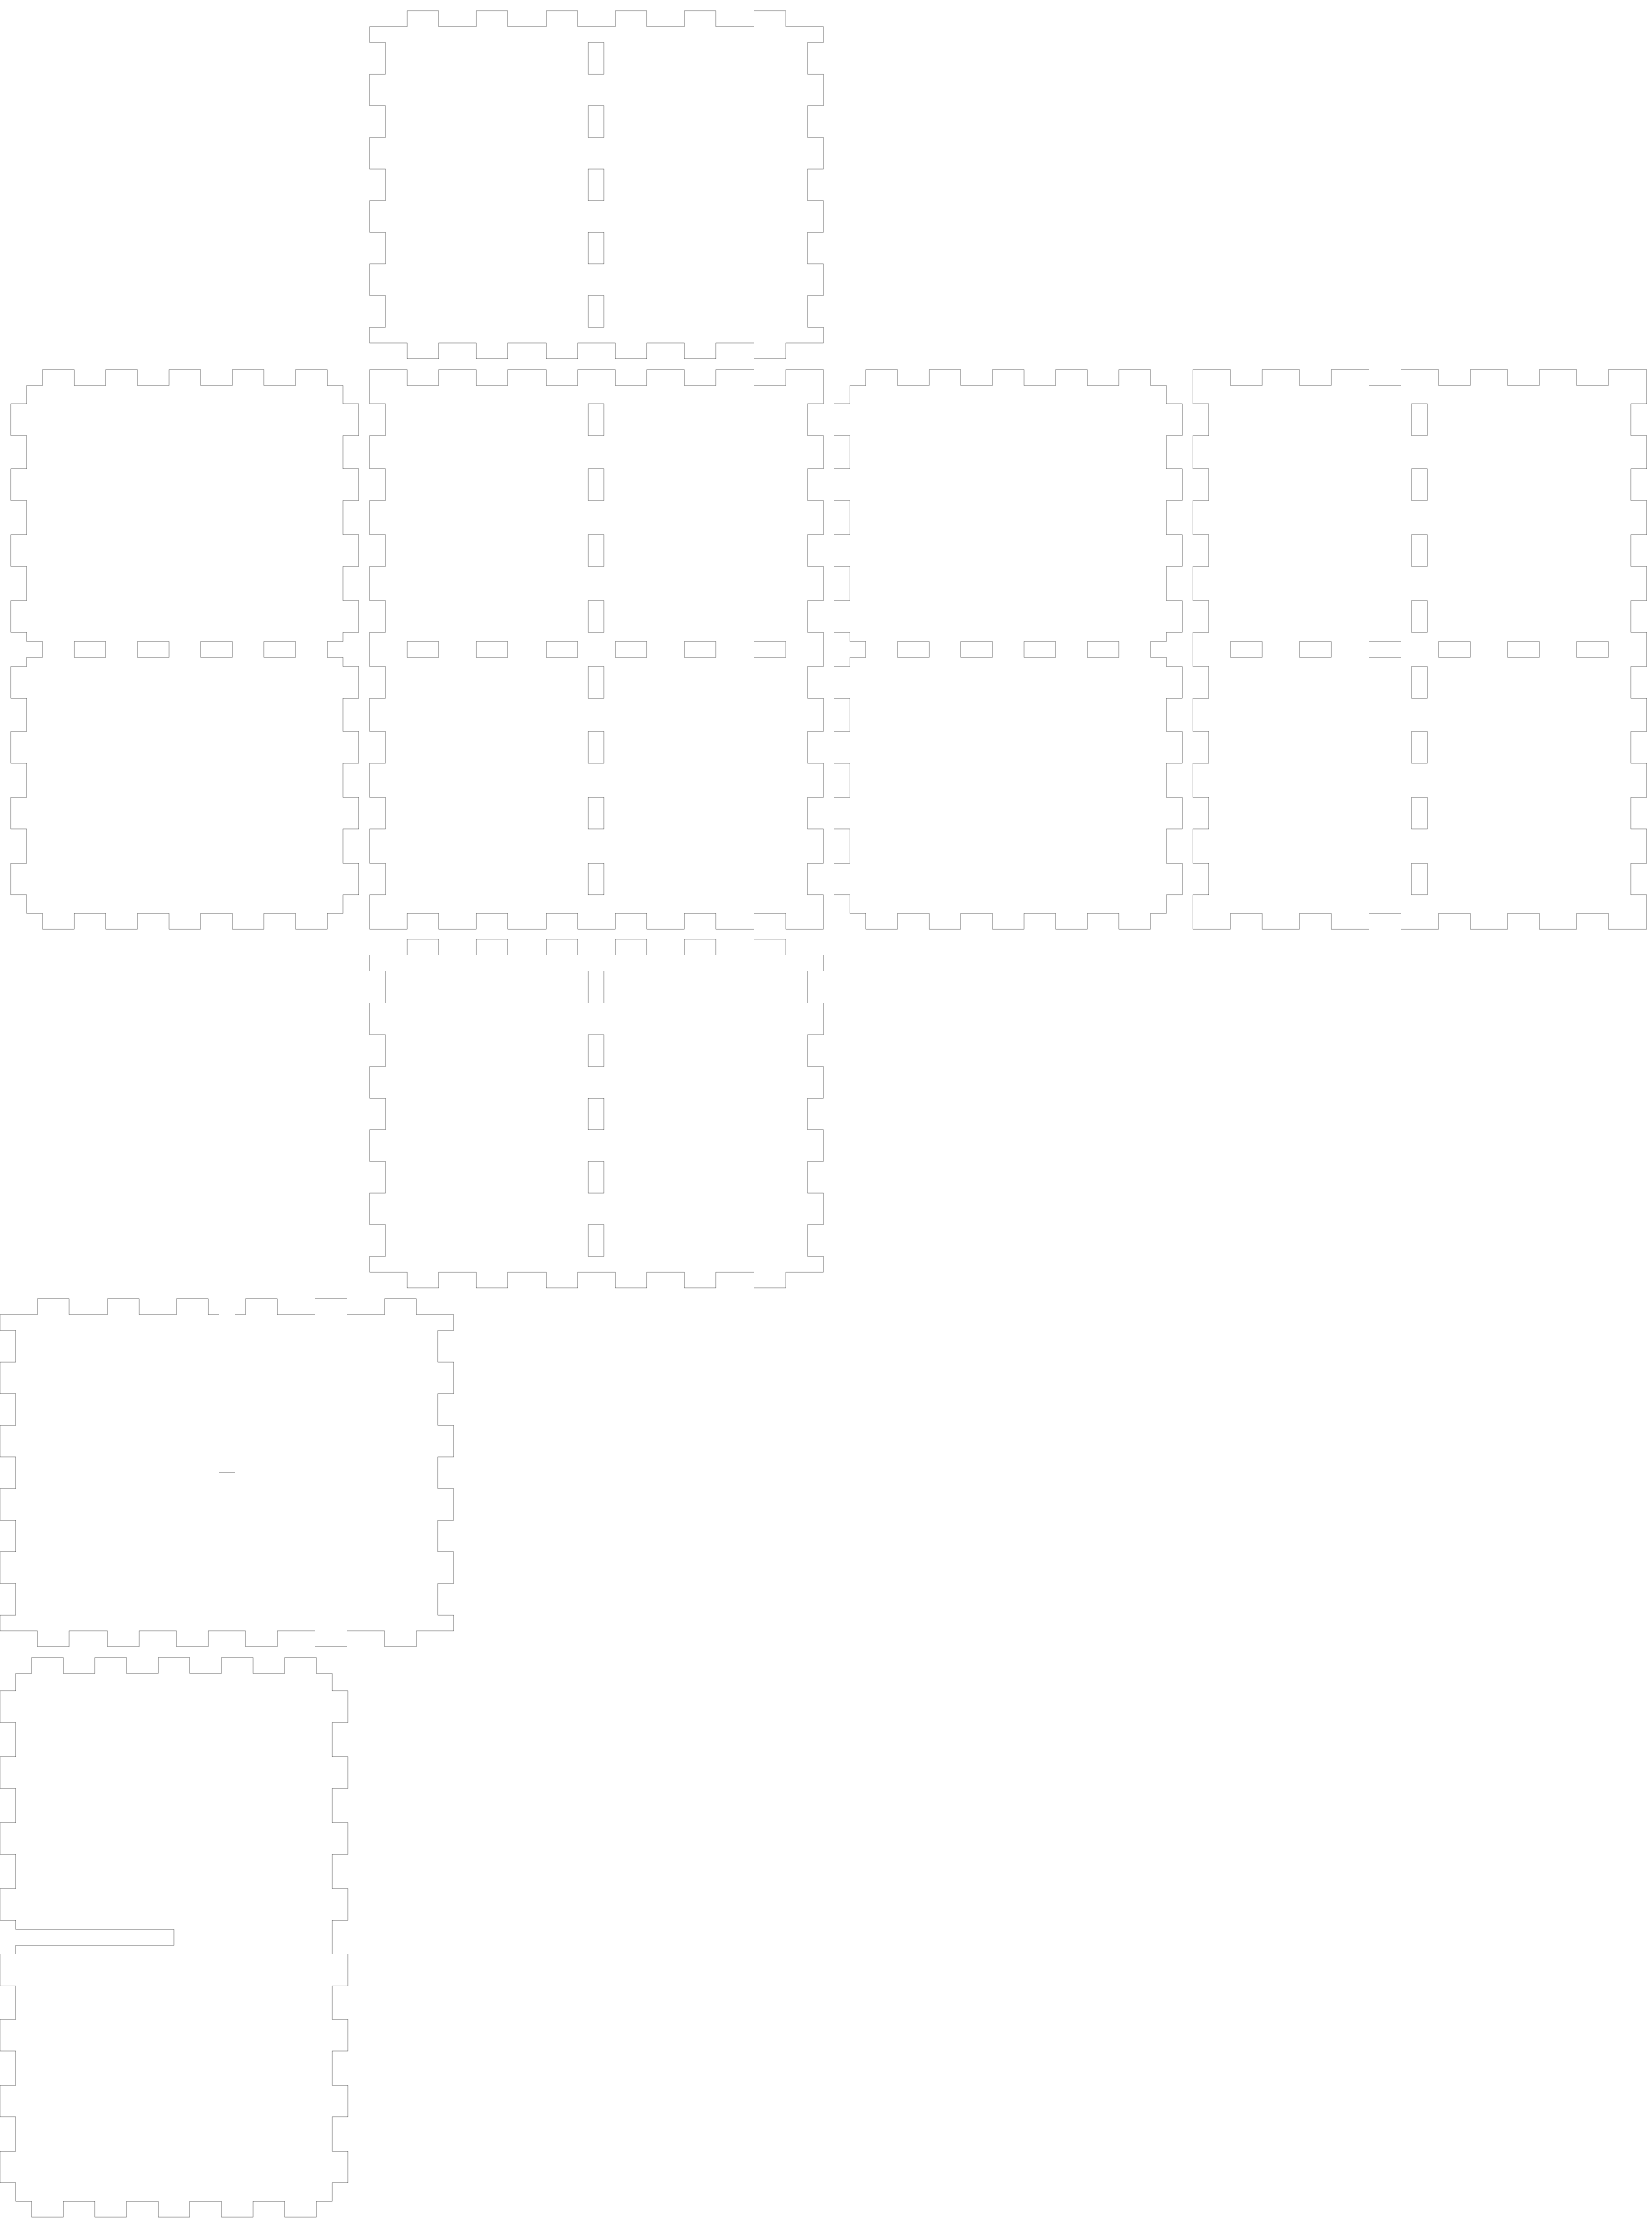
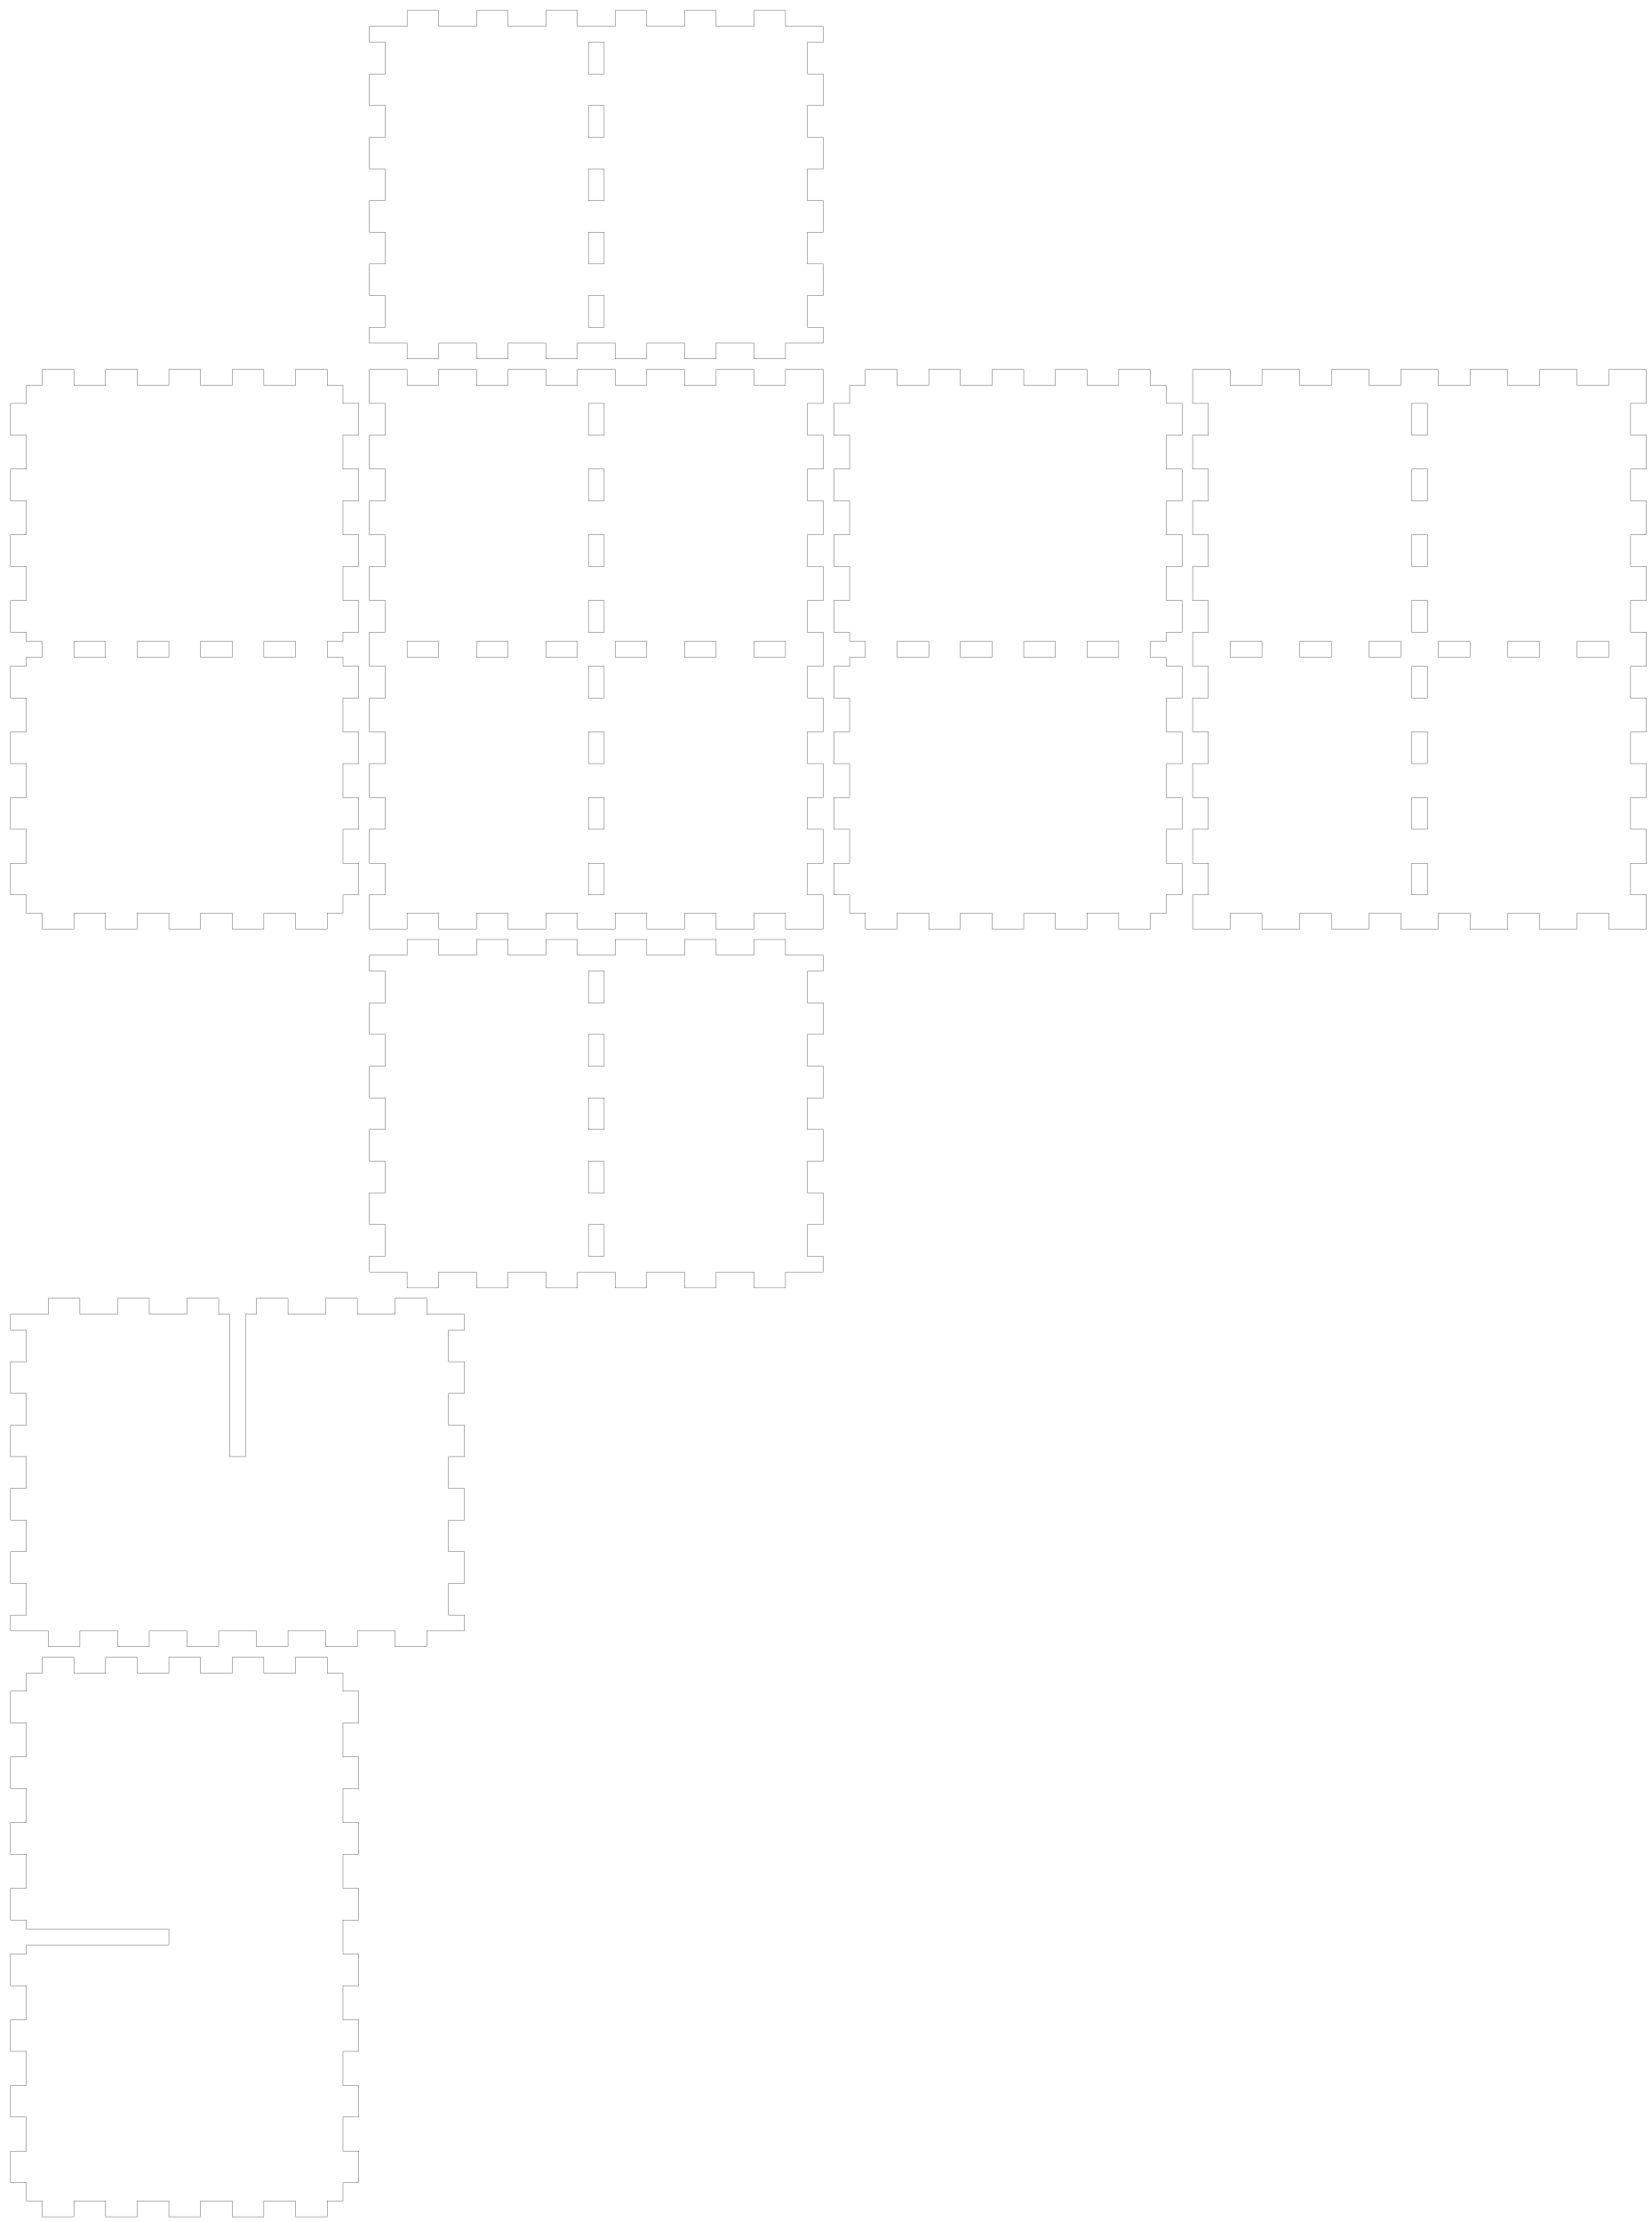
<svg xmlns="http://www.w3.org/2000/svg" width="313mm" height="421mm" viewBox="0 0 313 421" version="1.1" id="svg5">
  <defs id="defs2" />
  <g id="layer1">
    <path id="piece_001" style="fill:none;stroke:#000000;stroke-width:0.051" d="M 70 184 L 73 184 L 73 190 L 70 190 L 70 196 L 73 196 L 73 202 L 70 202 L 70 208 L 73 208 L 73 214 L 70 214 L 70 220 L 73 220 L 73 226 L 70 226 L 70 232 L 73 232 L 73 238 L 70 238 L 70 241 L 77.143 241 L 77.143 244 L 83.143 244 L 83.143 241 L 90.286 241 L 90.286 244 L 96.286 244 L 96.286 241 L 103.429 241 L 103.429 244 L 109.429 244 L 109.429 241 L 116.571 241 L 116.571 244 L 122.571 244 L 122.571 241 L 129.714 241 L 129.714 244 L 135.714 244 L 135.714 241 L 142.857 241 L 142.857 244 L 148.857 244 L 148.857 241 L 156 241 L 156 238 L 153 238 L 153 232 L 156 232 L 156 226 L 153 226 L 153 220 L 156 220 L 156 214 L 153 214 L 153 208 L 156 208 L 156 202 L 153 202 L 153 196 L 156 196 L 156 190 L 153 190 L 153 184 L 156 184 L 156 181 L 148.857 181 L 148.857 178 L 142.857 178 L 142.857 181 L 135.714 181 L 135.714 178 L 129.714 178 L 129.714 181 L 122.571 181 L 122.571 178 L 116.571 178 L 116.571 181 L 109.429 181 L 109.429 178 L 103.429 178 L 103.429 181 L 96.286 181 L 96.286 178 L 90.286 178 L 90.286 181 L 83.143 181 L 83.143 178 L 77.143 178 L 77.143 181 L 70 181 L 70 184 Z M 111.5 184 L 114.5 184 L 114.5 190 L 111.5 190 L 111.5 184 Z M 111.5 196 L 114.5 196 L 114.5 202 L 111.5 202 L 111.5 196 Z M 111.5 208 L 114.5 208 L 114.5 214 L 111.5 214 L 111.5 208 Z M 111.5 220 L 114.5 220 L 114.5 226 L 111.5 226 L 111.5 220 Z M 111.5 232 L 114.5 232 L 114.5 238 L 111.5 238 L 111.5 232 Z" />
-     <path id="xdivider_001" style="fill:none;stroke:#000000;stroke-width:0.051" d="M 0 252 L 3 252 L 3 258 L 0 258 L 0 264 L 3 264 L 3 270 L 0 270 L 0 276 L 3 276 L 3 282 L 0 282 L 0 288 L 3 288 L 3 294 L 0 294 L 0 300 L 3 300 L 3 306 L 0 306 L 0 309 L 7.143 309 L 7.143 312 L 13.143 312 L 13.143 309 L 20.286 309 L 20.286 312 L 26.286 312 L 26.286 309 L 33.429 309 L 33.429 312 L 39.429 312 L 39.429 309 L 46.571 309 L 46.571 312 L 52.571 312 L 52.571 309 L 59.714 309 L 59.714 312 L 65.714 312 L 65.714 309 L 72.857 309 L 72.857 312 L 78.857 312 L 78.857 309 L 86 309 L 86 306 L 83 306 L 83 300 L 86 300 L 86 294 L 83 294 L 83 288 L 86 288 L 86 282 L 83 282 L 83 276 L 86 276 L 86 270 L 83 270 L 83 264 L 86 264 L 86 258 L 83 258 L 83 252 L 86 252 L 86 249 L 78.857 249 L 78.857 246 L 72.857 246 L 72.857 249 L 65.714 249 L 65.714 246 L 59.714 246 L 59.714 249 L 52.571 249 L 52.571 246 L 46.571 246 L 46.571 249 L 44.5 249 L 44.5 279 L 41.5 279 L 41.5 249 L 39.429 249 L 39.429 246 L 33.429 246 L 33.429 249 L 26.286 249 L 26.286 246 L 20.286 246 L 20.286 249 L 13.143 249 L 13.143 246 L 7.143 246 L 7.143 249 L 0 249 L 0 252 Z" />
+     <path id="xdivider_001" style="fill:none;stroke:#000000;stroke-width:0.051" d="M 2 252 L 5 252 L 5 258 L 2 258 L 2 264 L 5 264 L 5 270 L 2 270 L 2 276 L 5 276 L 5 282 L 2 282 L 2 288 L 5 288 L 5 294 L 2 294 L 2 300 L 5 300 L 5 306 L 2 306 L 2 309 L 9.143 309 L 9.143 312 L 15.143 312 L 15.143 309 L 22.286 309 L 22.286 312 L 28.286 312 L 28.286 309 L 35.429 309 L 35.429 312 L 41.429 312 L 41.429 309 L 48.571 309 L 48.571 312 L 54.571 312 L 54.571 309 L 61.714 309 L 61.714 312 L 67.714 312 L 67.714 309 L 74.857 309 L 74.857 312 L 80.857 312 L 80.857 309 L 88 309 L 88 306 L 85 306 L 85 300 L 88 300 L 88 294 L 85 294 L 85 288 L 88 288 L 88 282 L 85 282 L 85 276 L 88 276 L 88 270 L 85 270 L 85 264 L 88 264 L 88 258 L 85 258 L 85 252 L 88 252 L 88 249 L 80.857 249 L 80.857 246 L 74.857 246 L 74.857 249 L 67.714 249 L 67.714 246 L 61.714 246 L 61.714 249 L 54.571 249 L 54.571 246 L 48.571 246 L 48.571 249 L 46.5 249 L 46.5 276 L 43.5 276 L 43.5 249 L 41.429 249 L 41.429 246 L 35.429 246 L 35.429 249 L 28.286 249 L 28.286 246 L 22.286 246 L 22.286 249 L 15.143 249 L 15.143 246 L 9.143 246 L 9.143 249 L 2 249 L 2 252 Z" />
    <path id="piece_002" style="fill:none;stroke:#000000;stroke-width:0.051" d="M 5 76.444 L 2 76.444 L 2 82.444 L 5 82.444 L 5 88.889 L 2 88.889 L 2 94.889 L 5 94.889 L 5 101.333 L 2 101.333 L 2 107.333 L 5 107.333 L 5 113.778 L 2 113.778 L 2 119.778 L 5 119.778 L 5 121.5 L 8 121.5 L 8 124.5 L 5 124.5 L 5 126.222 L 2 126.222 L 2 132.222 L 5 132.222 L 5 138.667 L 2 138.667 L 2 144.667 L 5 144.667 L 5 151.111 L 2 151.111 L 2 157.111 L 5 157.111 L 5 163.556 L 2 163.556 L 2 169.556 L 5 169.556 L 5 173 L 8 173 L 8 176 L 14 176 L 14 173 L 20 173 L 20 176 L 26 176 L 26 173 L 32 173 L 32 176 L 38 176 L 38 173 L 44 173 L 44 176 L 50 176 L 50 173 L 56 173 L 56 176 L 62 176 L 62 173 L 65 173 L 65 169.556 L 68 169.556 L 68 163.556 L 65 163.556 L 65 157.111 L 68 157.111 L 68 151.111 L 65 151.111 L 65 144.667 L 68 144.667 L 68 138.667 L 65 138.667 L 65 132.222 L 68 132.222 L 68 126.222 L 65 126.222 L 65 124.5 L 62 124.5 L 62 121.5 L 65 121.5 L 65 119.778 L 68 119.778 L 68 113.778 L 65 113.778 L 65 107.333 L 68 107.333 L 68 101.333 L 65 101.333 L 65 94.889 L 68 94.889 L 68 88.889 L 65 88.889 L 65 82.444 L 68 82.444 L 68 76.444 L 65 76.444 L 65 73 L 62 73 L 62 70 L 56 70 L 56 73 L 50 73 L 50 70 L 44 70 L 44 73 L 38 73 L 38 70 L 32 70 L 32 73 L 26 73 L 26 70 L 20 70 L 20 73 L 14 73 L 14 70 L 8 70 L 8 73 L 5 73 L 5 76.444 Z M 14 121.5 L 20 121.5 L 20 124.5 L 14 124.5 L 14 121.5 Z M 26 121.5 L 32 121.5 L 32 124.5 L 26 124.5 L 26 121.5 Z M 38 121.5 L 44 121.5 L 44 124.5 L 38 124.5 L 38 121.5 Z M 50 121.5 L 56 121.5 L 56 124.5 L 50 124.5 L 50 121.5 Z" />
-     <path id="ydivider_001" style="fill:none;stroke:#000000;stroke-width:0.051" d="M 3 320.444 L 0 320.444 L 0 326.444 L 3 326.444 L 3 332.889 L 0 332.889 L 0 338.889 L 3 338.889 L 3 345.333 L 0 345.333 L 0 351.333 L 3 351.333 L 3 357.778 L 0 357.778 L 0 363.778 L 3 363.778 L 3 365.5 L 33 365.5 L 33 368.5 L 3 368.5 L 3 370.222 L 0 370.222 L 0 376.222 L 3 376.222 L 3 382.667 L 0 382.667 L 0 388.667 L 3 388.667 L 3 395.111 L 0 395.111 L 0 401.111 L 3 401.111 L 3 407.556 L 0 407.556 L 0 413.556 L 3 413.556 L 3 417 L 6 417 L 6 420 L 12 420 L 12 417 L 18 417 L 18 420 L 24 420 L 24 417 L 30 417 L 30 420 L 36 420 L 36 417 L 42 417 L 42 420 L 48 420 L 48 417 L 54 417 L 54 420 L 60 420 L 60 417 L 63 417 L 63 413.556 L 66 413.556 L 66 407.556 L 63 407.556 L 63 401.111 L 66 401.111 L 66 395.111 L 63 395.111 L 63 388.667 L 66 388.667 L 66 382.667 L 63 382.667 L 63 376.222 L 66 376.222 L 66 370.222 L 63 370.222 L 63 363.778 L 66 363.778 L 66 357.778 L 63 357.778 L 63 351.333 L 66 351.333 L 66 345.333 L 63 345.333 L 63 338.889 L 66 338.889 L 66 332.889 L 63 332.889 L 63 326.444 L 66 326.444 L 66 320.444 L 63 320.444 L 63 317 L 60 317 L 60 314 L 54 314 L 54 317 L 48 317 L 48 314 L 42 314 L 42 317 L 36 317 L 36 314 L 30 314 L 30 317 L 24 317 L 24 314 L 18 314 L 18 317 L 12 317 L 12 314 L 6 314 L 6 317 L 3 317 L 3 320.444 Z" />
+     <path id="ydivider_001" style="fill:none;stroke:#000000;stroke-width:0.051" d="M 5 320.444 L 2 320.444 L 2 326.444 L 5 326.444 L 5 332.889 L 2 332.889 L 2 338.889 L 5 338.889 L 5 345.333 L 2 345.333 L 2 351.333 L 5 351.333 L 5 357.778 L 2 357.778 L 2 363.778 L 5 363.778 L 5 365.5 L 32 365.5 L 32 368.5 L 5 368.5 L 5 370.222 L 2 370.222 L 2 376.222 L 5 376.222 L 5 382.667 L 2 382.667 L 2 388.667 L 5 388.667 L 5 395.111 L 2 395.111 L 2 401.111 L 5 401.111 L 5 407.556 L 2 407.556 L 2 413.556 L 5 413.556 L 5 417 L 8 417 L 8 420 L 14 420 L 14 417 L 20 417 L 20 420 L 26 420 L 26 417 L 32 417 L 32 420 L 38 420 L 38 417 L 44 417 L 44 420 L 50 420 L 50 417 L 56 417 L 56 420 L 62 420 L 62 417 L 65 417 L 65 413.556 L 68 413.556 L 68 407.556 L 65 407.556 L 65 401.111 L 68 401.111 L 68 395.111 L 65 395.111 L 65 388.667 L 68 388.667 L 68 382.667 L 65 382.667 L 65 376.222 L 68 376.222 L 68 370.222 L 65 370.222 L 65 363.778 L 68 363.778 L 68 357.778 L 65 357.778 L 65 351.333 L 68 351.333 L 68 345.333 L 65 345.333 L 65 338.889 L 68 338.889 L 68 332.889 L 65 332.889 L 65 326.444 L 68 326.444 L 68 320.444 L 65 320.444 L 65 317 L 62 317 L 62 314 L 56 314 L 56 317 L 50 317 L 50 314 L 44 314 L 44 317 L 38 317 L 38 314 L 32 314 L 32 317 L 26 317 L 26 314 L 20 314 L 20 317 L 14 317 L 14 314 L 8 314 L 8 317 L 5 317 L 5 320.444 Z" />
    <path id="piece_003" style="fill:none;stroke:#000000;stroke-width:0.051" d="M 70 76.444 L 73 76.444 L 73 82.444 L 70 82.444 L 70 88.889 L 73 88.889 L 73 94.889 L 70 94.889 L 70 101.333 L 73 101.333 L 73 107.333 L 70 107.333 L 70 113.778 L 73 113.778 L 73 119.778 L 70 119.778 L 70 126.222 L 73 126.222 L 73 132.222 L 70 132.222 L 70 138.667 L 73 138.667 L 73 144.667 L 70 144.667 L 70 151.111 L 73 151.111 L 73 157.111 L 70 157.111 L 70 163.556 L 73 163.556 L 73 169.556 L 70 169.556 L 70 176 L 77.143 176 L 77.143 173 L 83.143 173 L 83.143 176 L 90.286 176 L 90.286 173 L 96.286 173 L 96.286 176 L 103.429 176 L 103.429 173 L 109.429 173 L 109.429 176 L 116.571 176 L 116.571 173 L 122.571 173 L 122.571 176 L 129.714 176 L 129.714 173 L 135.714 173 L 135.714 176 L 142.857 176 L 142.857 173 L 148.857 173 L 148.857 176 L 156 176 L 156 169.556 L 153 169.556 L 153 163.556 L 156 163.556 L 156 157.111 L 153 157.111 L 153 151.111 L 156 151.111 L 156 144.667 L 153 144.667 L 153 138.667 L 156 138.667 L 156 132.222 L 153 132.222 L 153 126.222 L 156 126.222 L 156 119.778 L 153 119.778 L 153 113.778 L 156 113.778 L 156 107.333 L 153 107.333 L 153 101.333 L 156 101.333 L 156 94.889 L 153 94.889 L 153 88.889 L 156 88.889 L 156 82.444 L 153 82.444 L 153 76.444 L 156 76.444 L 156 70 L 148.857 70 L 148.857 73 L 142.857 73 L 142.857 70 L 135.714 70 L 135.714 73 L 129.714 73 L 129.714 70 L 122.571 70 L 122.571 73 L 116.571 73 L 116.571 70 L 109.429 70 L 109.429 73 L 103.429 73 L 103.429 70 L 96.286 70 L 96.286 73 L 90.286 73 L 90.286 70 L 83.143 70 L 83.143 73 L 77.143 73 L 77.143 70 L 70 70 L 70 76.444 Z M 103.429 121.5 L 109.429 121.5 L 109.429 124.5 L 103.429 124.5 L 103.429 121.5 Z M 111.5 101.333 L 114.5 101.333 L 114.5 107.333 L 111.5 107.333 L 111.5 101.333 Z M 111.5 113.778 L 114.5 113.778 L 114.5 119.778 L 111.5 119.778 L 111.5 113.778 Z M 111.5 126.222 L 114.5 126.222 L 114.5 132.222 L 111.5 132.222 L 111.5 126.222 Z M 111.5 138.667 L 114.5 138.667 L 114.5 144.667 L 111.5 144.667 L 111.5 138.667 Z M 111.5 151.111 L 114.5 151.111 L 114.5 157.111 L 111.5 157.111 L 111.5 151.111 Z M 111.5 163.556 L 114.5 163.556 L 114.5 169.556 L 111.5 169.556 L 111.5 163.556 Z M 111.5 76.444 L 114.5 76.444 L 114.5 82.444 L 111.5 82.444 L 111.5 76.444 Z M 111.5 88.889 L 114.5 88.889 L 114.5 94.889 L 111.5 94.889 L 111.5 88.889 Z M 116.571 121.5 L 122.571 121.5 L 122.571 124.5 L 116.571 124.5 L 116.571 121.5 Z M 129.714 121.5 L 135.714 121.5 L 135.714 124.5 L 129.714 124.5 L 129.714 121.5 Z M 142.857 121.5 L 148.857 121.5 L 148.857 124.5 L 142.857 124.5 L 142.857 121.5 Z M 77.143 121.5 L 83.143 121.5 L 83.143 124.5 L 77.143 124.5 L 77.143 121.5 Z M 90.286 121.5 L 96.286 121.5 L 96.286 124.5 L 90.286 124.5 L 90.286 121.5 Z" />
    <path id="piece_004" style="fill:none;stroke:#000000;stroke-width:0.051" d="M 161 76.444 L 158 76.444 L 158 82.444 L 161 82.444 L 161 88.889 L 158 88.889 L 158 94.889 L 161 94.889 L 161 101.333 L 158 101.333 L 158 107.333 L 161 107.333 L 161 113.778 L 158 113.778 L 158 119.778 L 161 119.778 L 161 121.5 L 164 121.5 L 164 124.5 L 161 124.5 L 161 126.222 L 158 126.222 L 158 132.222 L 161 132.222 L 161 138.667 L 158 138.667 L 158 144.667 L 161 144.667 L 161 151.111 L 158 151.111 L 158 157.111 L 161 157.111 L 161 163.556 L 158 163.556 L 158 169.556 L 161 169.556 L 161 173 L 164 173 L 164 176 L 170 176 L 170 173 L 176 173 L 176 176 L 182 176 L 182 173 L 188 173 L 188 176 L 194 176 L 194 173 L 200 173 L 200 176 L 206 176 L 206 173 L 212 173 L 212 176 L 218 176 L 218 173 L 221 173 L 221 169.556 L 224 169.556 L 224 163.556 L 221 163.556 L 221 157.111 L 224 157.111 L 224 151.111 L 221 151.111 L 221 144.667 L 224 144.667 L 224 138.667 L 221 138.667 L 221 132.222 L 224 132.222 L 224 126.222 L 221 126.222 L 221 124.5 L 218 124.5 L 218 121.5 L 221 121.5 L 221 119.778 L 224 119.778 L 224 113.778 L 221 113.778 L 221 107.333 L 224 107.333 L 224 101.333 L 221 101.333 L 221 94.889 L 224 94.889 L 224 88.889 L 221 88.889 L 221 82.444 L 224 82.444 L 224 76.444 L 221 76.444 L 221 73 L 218 73 L 218 70 L 212 70 L 212 73 L 206 73 L 206 70 L 200 70 L 200 73 L 194 73 L 194 70 L 188 70 L 188 73 L 182 73 L 182 70 L 176 70 L 176 73 L 170 73 L 170 70 L 164 70 L 164 73 L 161 73 L 161 76.444 Z M 170 121.5 L 176 121.5 L 176 124.5 L 170 124.5 L 170 121.5 Z M 182 121.5 L 188 121.5 L 188 124.5 L 182 124.5 L 182 121.5 Z M 194 121.5 L 200 121.5 L 200 124.5 L 194 124.5 L 194 121.5 Z M 206 121.5 L 212 121.5 L 212 124.5 L 206 124.5 L 206 121.5 Z" />
    <path id="piece_005" style="fill:none;stroke:#000000;stroke-width:0.051" d="M 226 76.444 L 229 76.444 L 229 82.444 L 226 82.444 L 226 88.889 L 229 88.889 L 229 94.889 L 226 94.889 L 226 101.333 L 229 101.333 L 229 107.333 L 226 107.333 L 226 113.778 L 229 113.778 L 229 119.778 L 226 119.778 L 226 126.222 L 229 126.222 L 229 132.222 L 226 132.222 L 226 138.667 L 229 138.667 L 229 144.667 L 226 144.667 L 226 151.111 L 229 151.111 L 229 157.111 L 226 157.111 L 226 163.556 L 229 163.556 L 229 169.556 L 226 169.556 L 226 176 L 233.143 176 L 233.143 173 L 239.143 173 L 239.143 176 L 246.286 176 L 246.286 173 L 252.286 173 L 252.286 176 L 259.429 176 L 259.429 173 L 265.429 173 L 265.429 176 L 272.571 176 L 272.571 173 L 278.571 173 L 278.571 176 L 285.714 176 L 285.714 173 L 291.714 173 L 291.714 176 L 298.857 176 L 298.857 173 L 304.857 173 L 304.857 176 L 312 176 L 312 169.556 L 309 169.556 L 309 163.556 L 312 163.556 L 312 157.111 L 309 157.111 L 309 151.111 L 312 151.111 L 312 144.667 L 309 144.667 L 309 138.667 L 312 138.667 L 312 132.222 L 309 132.222 L 309 126.222 L 312 126.222 L 312 119.778 L 309 119.778 L 309 113.778 L 312 113.778 L 312 107.333 L 309 107.333 L 309 101.333 L 312 101.333 L 312 94.889 L 309 94.889 L 309 88.889 L 312 88.889 L 312 82.444 L 309 82.444 L 309 76.444 L 312 76.444 L 312 70 L 304.857 70 L 304.857 73 L 298.857 73 L 298.857 70 L 291.714 70 L 291.714 73 L 285.714 73 L 285.714 70 L 278.571 70 L 278.571 73 L 272.571 73 L 272.571 70 L 265.429 70 L 265.429 73 L 259.429 73 L 259.429 70 L 252.286 70 L 252.286 73 L 246.286 73 L 246.286 70 L 239.143 70 L 239.143 73 L 233.143 73 L 233.143 70 L 226 70 L 226 76.444 Z M 233.143 121.5 L 239.143 121.5 L 239.143 124.5 L 233.143 124.5 L 233.143 121.5 Z M 246.286 121.5 L 252.286 121.5 L 252.286 124.5 L 246.286 124.5 L 246.286 121.5 Z M 259.429 121.5 L 265.429 121.5 L 265.429 124.5 L 259.429 124.5 L 259.429 121.5 Z M 267.5 101.333 L 270.5 101.333 L 270.5 107.333 L 267.5 107.333 L 267.5 101.333 Z M 267.5 113.778 L 270.5 113.778 L 270.5 119.778 L 267.5 119.778 L 267.5 113.778 Z M 267.5 126.222 L 270.5 126.222 L 270.5 132.222 L 267.5 132.222 L 267.5 126.222 Z M 267.5 138.667 L 270.5 138.667 L 270.5 144.667 L 267.5 144.667 L 267.5 138.667 Z M 267.5 151.111 L 270.5 151.111 L 270.5 157.111 L 267.5 157.111 L 267.5 151.111 Z M 267.5 163.556 L 270.5 163.556 L 270.5 169.556 L 267.5 169.556 L 267.5 163.556 Z M 267.5 76.444 L 270.5 76.444 L 270.5 82.444 L 267.5 82.444 L 267.5 76.444 Z M 267.5 88.889 L 270.5 88.889 L 270.5 94.889 L 267.5 94.889 L 267.5 88.889 Z M 272.571 121.5 L 278.571 121.5 L 278.571 124.5 L 272.571 124.5 L 272.571 121.5 Z M 285.714 121.5 L 291.714 121.5 L 291.714 124.5 L 285.714 124.5 L 285.714 121.5 Z M 298.857 121.5 L 304.857 121.5 L 304.857 124.5 L 298.857 124.5 L 298.857 121.5 Z" />
    <path id="piece_006" style="fill:none;stroke:#000000;stroke-width:0.051" d="M 70 8 L 73 8 L 73 14 L 70 14 L 70 20 L 73 20 L 73 26 L 70 26 L 70 32 L 73 32 L 73 38 L 70 38 L 70 44 L 73 44 L 73 50 L 70 50 L 70 56 L 73 56 L 73 62 L 70 62 L 70 65 L 77.143 65 L 77.143 68 L 83.143 68 L 83.143 65 L 90.286 65 L 90.286 68 L 96.286 68 L 96.286 65 L 103.429 65 L 103.429 68 L 109.429 68 L 109.429 65 L 116.571 65 L 116.571 68 L 122.571 68 L 122.571 65 L 129.714 65 L 129.714 68 L 135.714 68 L 135.714 65 L 142.857 65 L 142.857 68 L 148.857 68 L 148.857 65 L 156 65 L 156 62 L 153 62 L 153 56 L 156 56 L 156 50 L 153 50 L 153 44 L 156 44 L 156 38 L 153 38 L 153 32 L 156 32 L 156 26 L 153 26 L 153 20 L 156 20 L 156 14 L 153 14 L 153 8 L 156 8 L 156 5 L 148.857 5 L 148.857 2 L 142.857 2 L 142.857 5 L 135.714 5 L 135.714 2 L 129.714 2 L 129.714 5 L 122.571 5 L 122.571 2 L 116.571 2 L 116.571 5 L 109.429 5 L 109.429 2 L 103.429 2 L 103.429 5 L 96.286 5 L 96.286 2 L 90.286 2 L 90.286 5 L 83.143 5 L 83.143 2 L 77.143 2 L 77.143 5 L 70 5 L 70 8 Z M 111.5 20 L 114.5 20 L 114.5 26 L 111.5 26 L 111.5 20 Z M 111.5 32 L 114.5 32 L 114.5 38 L 111.5 38 L 111.5 32 Z M 111.5 44 L 114.5 44 L 114.5 50 L 111.5 50 L 111.5 44 Z M 111.5 56 L 114.5 56 L 114.5 62 L 111.5 62 L 111.5 56 Z M 111.5 8 L 114.5 8 L 114.5 14 L 111.5 14 L 111.5 8 Z" />
  </g>
</svg>
